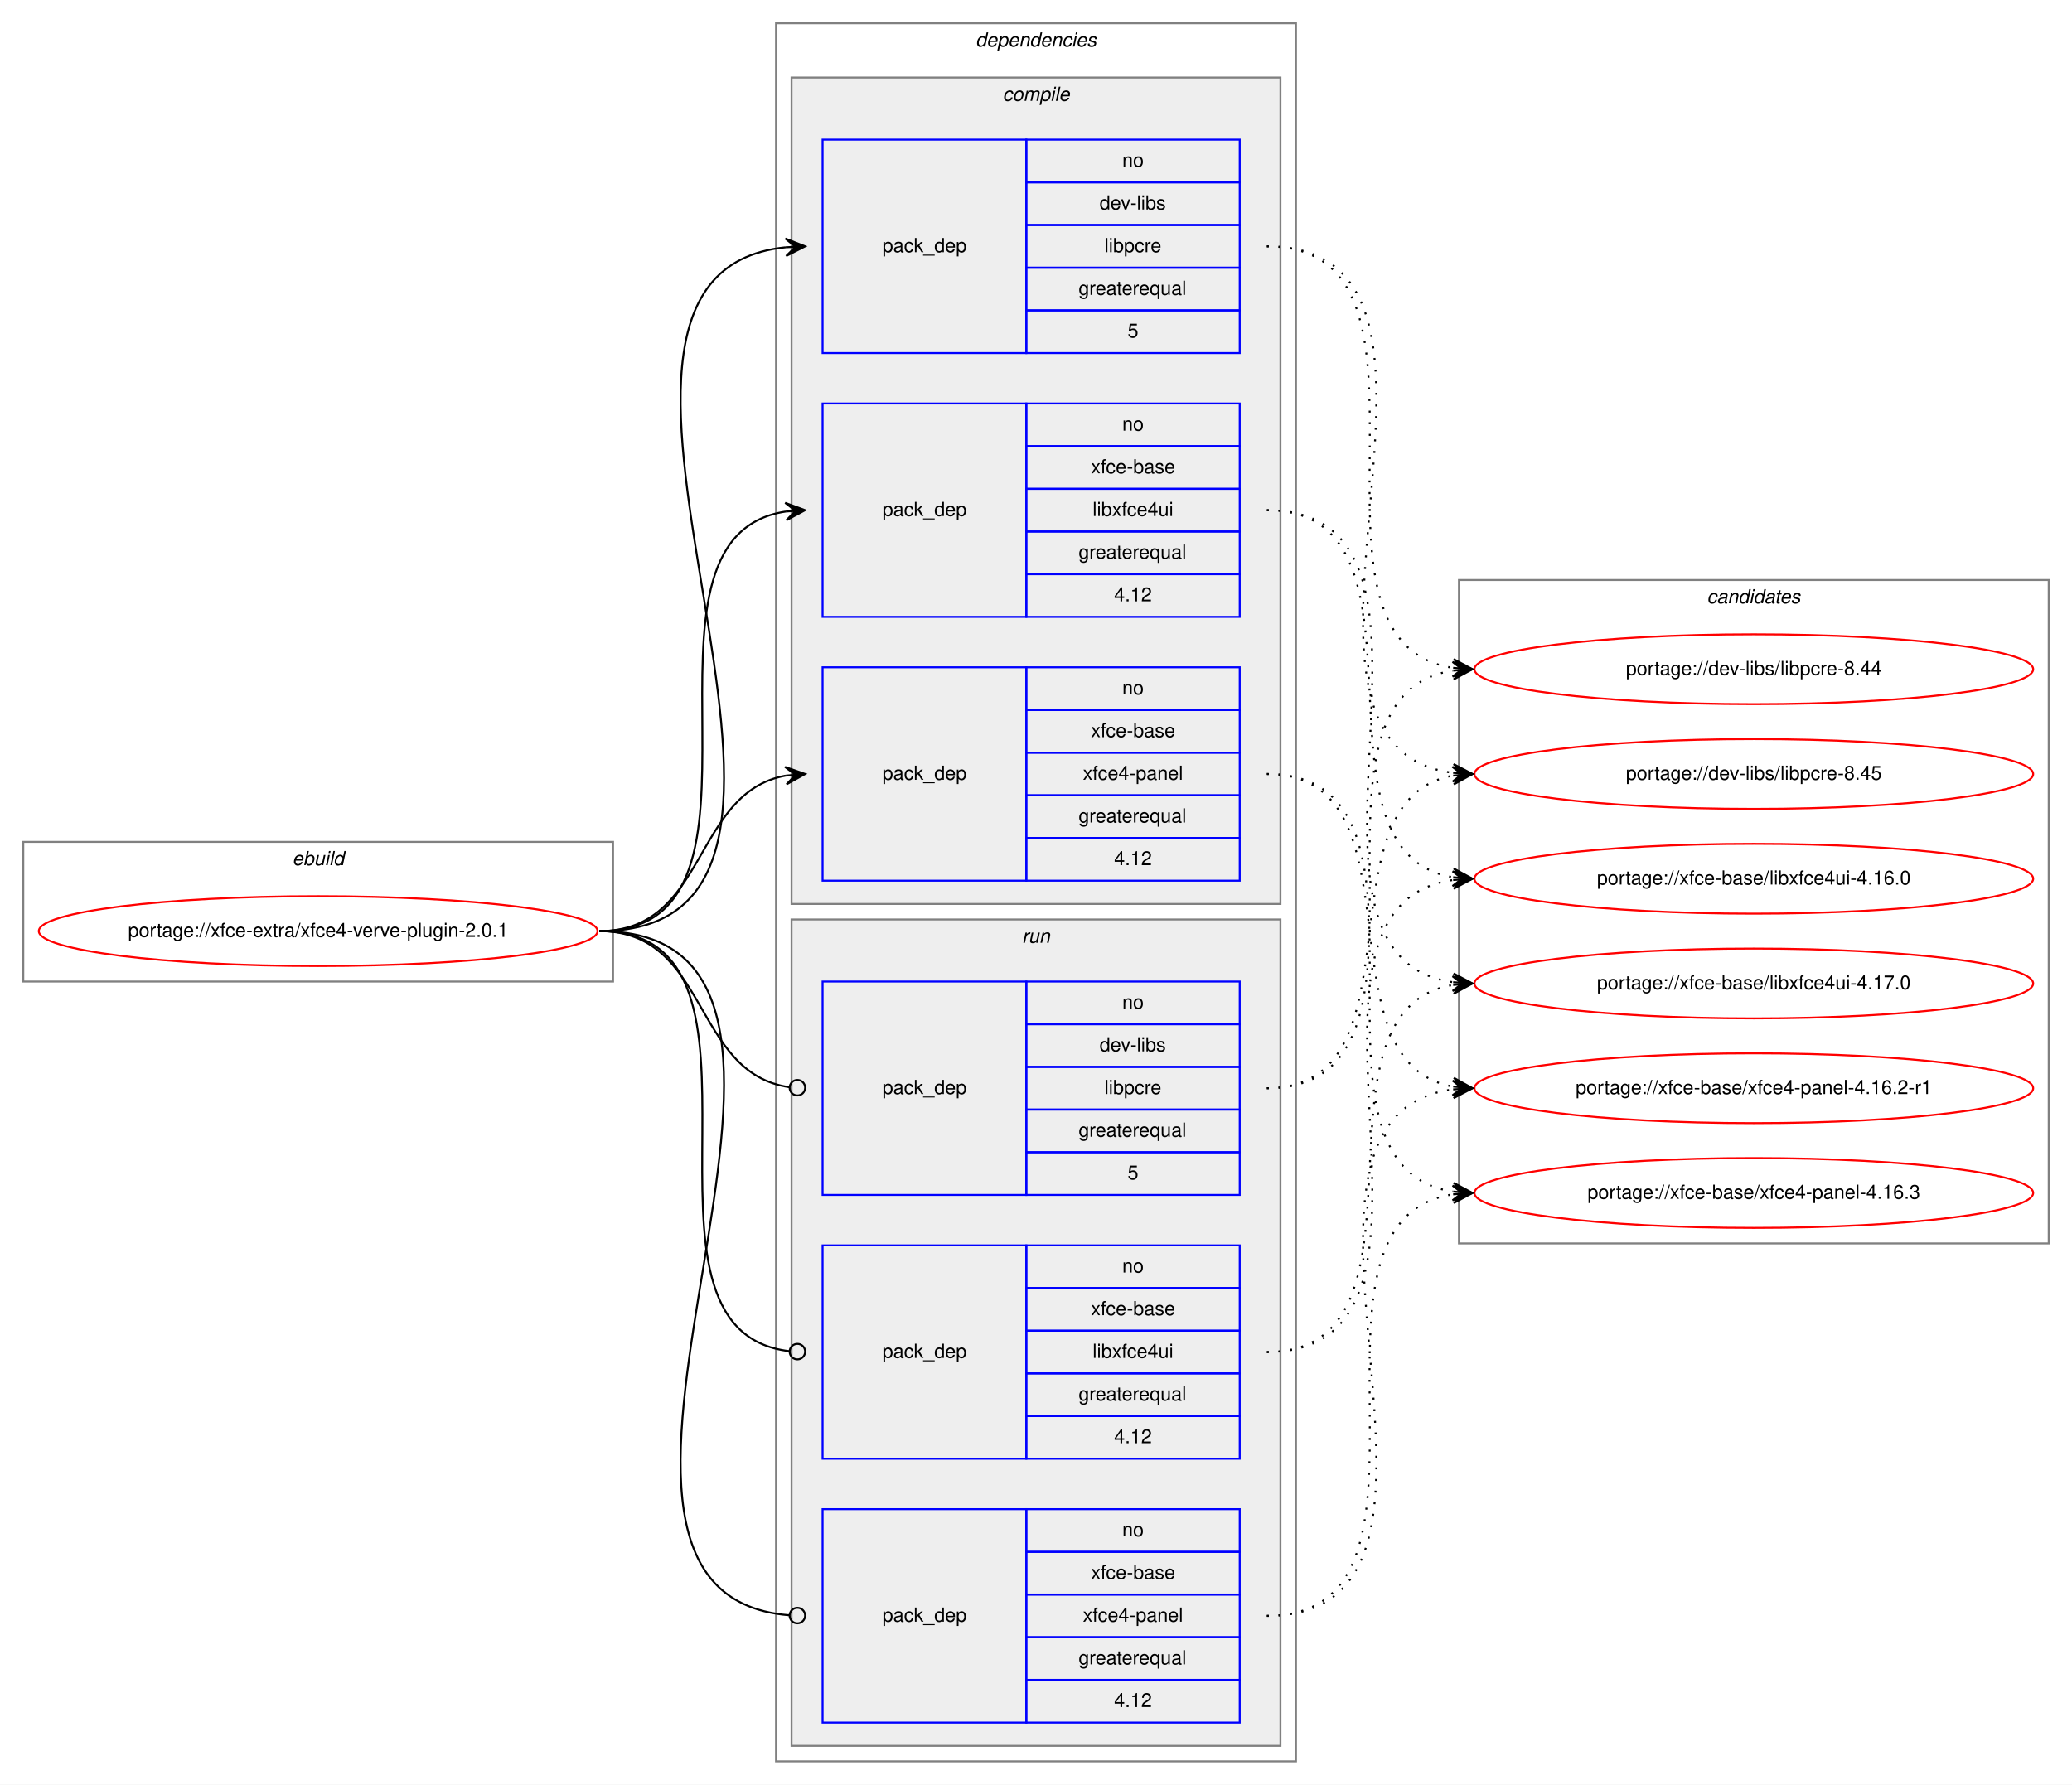
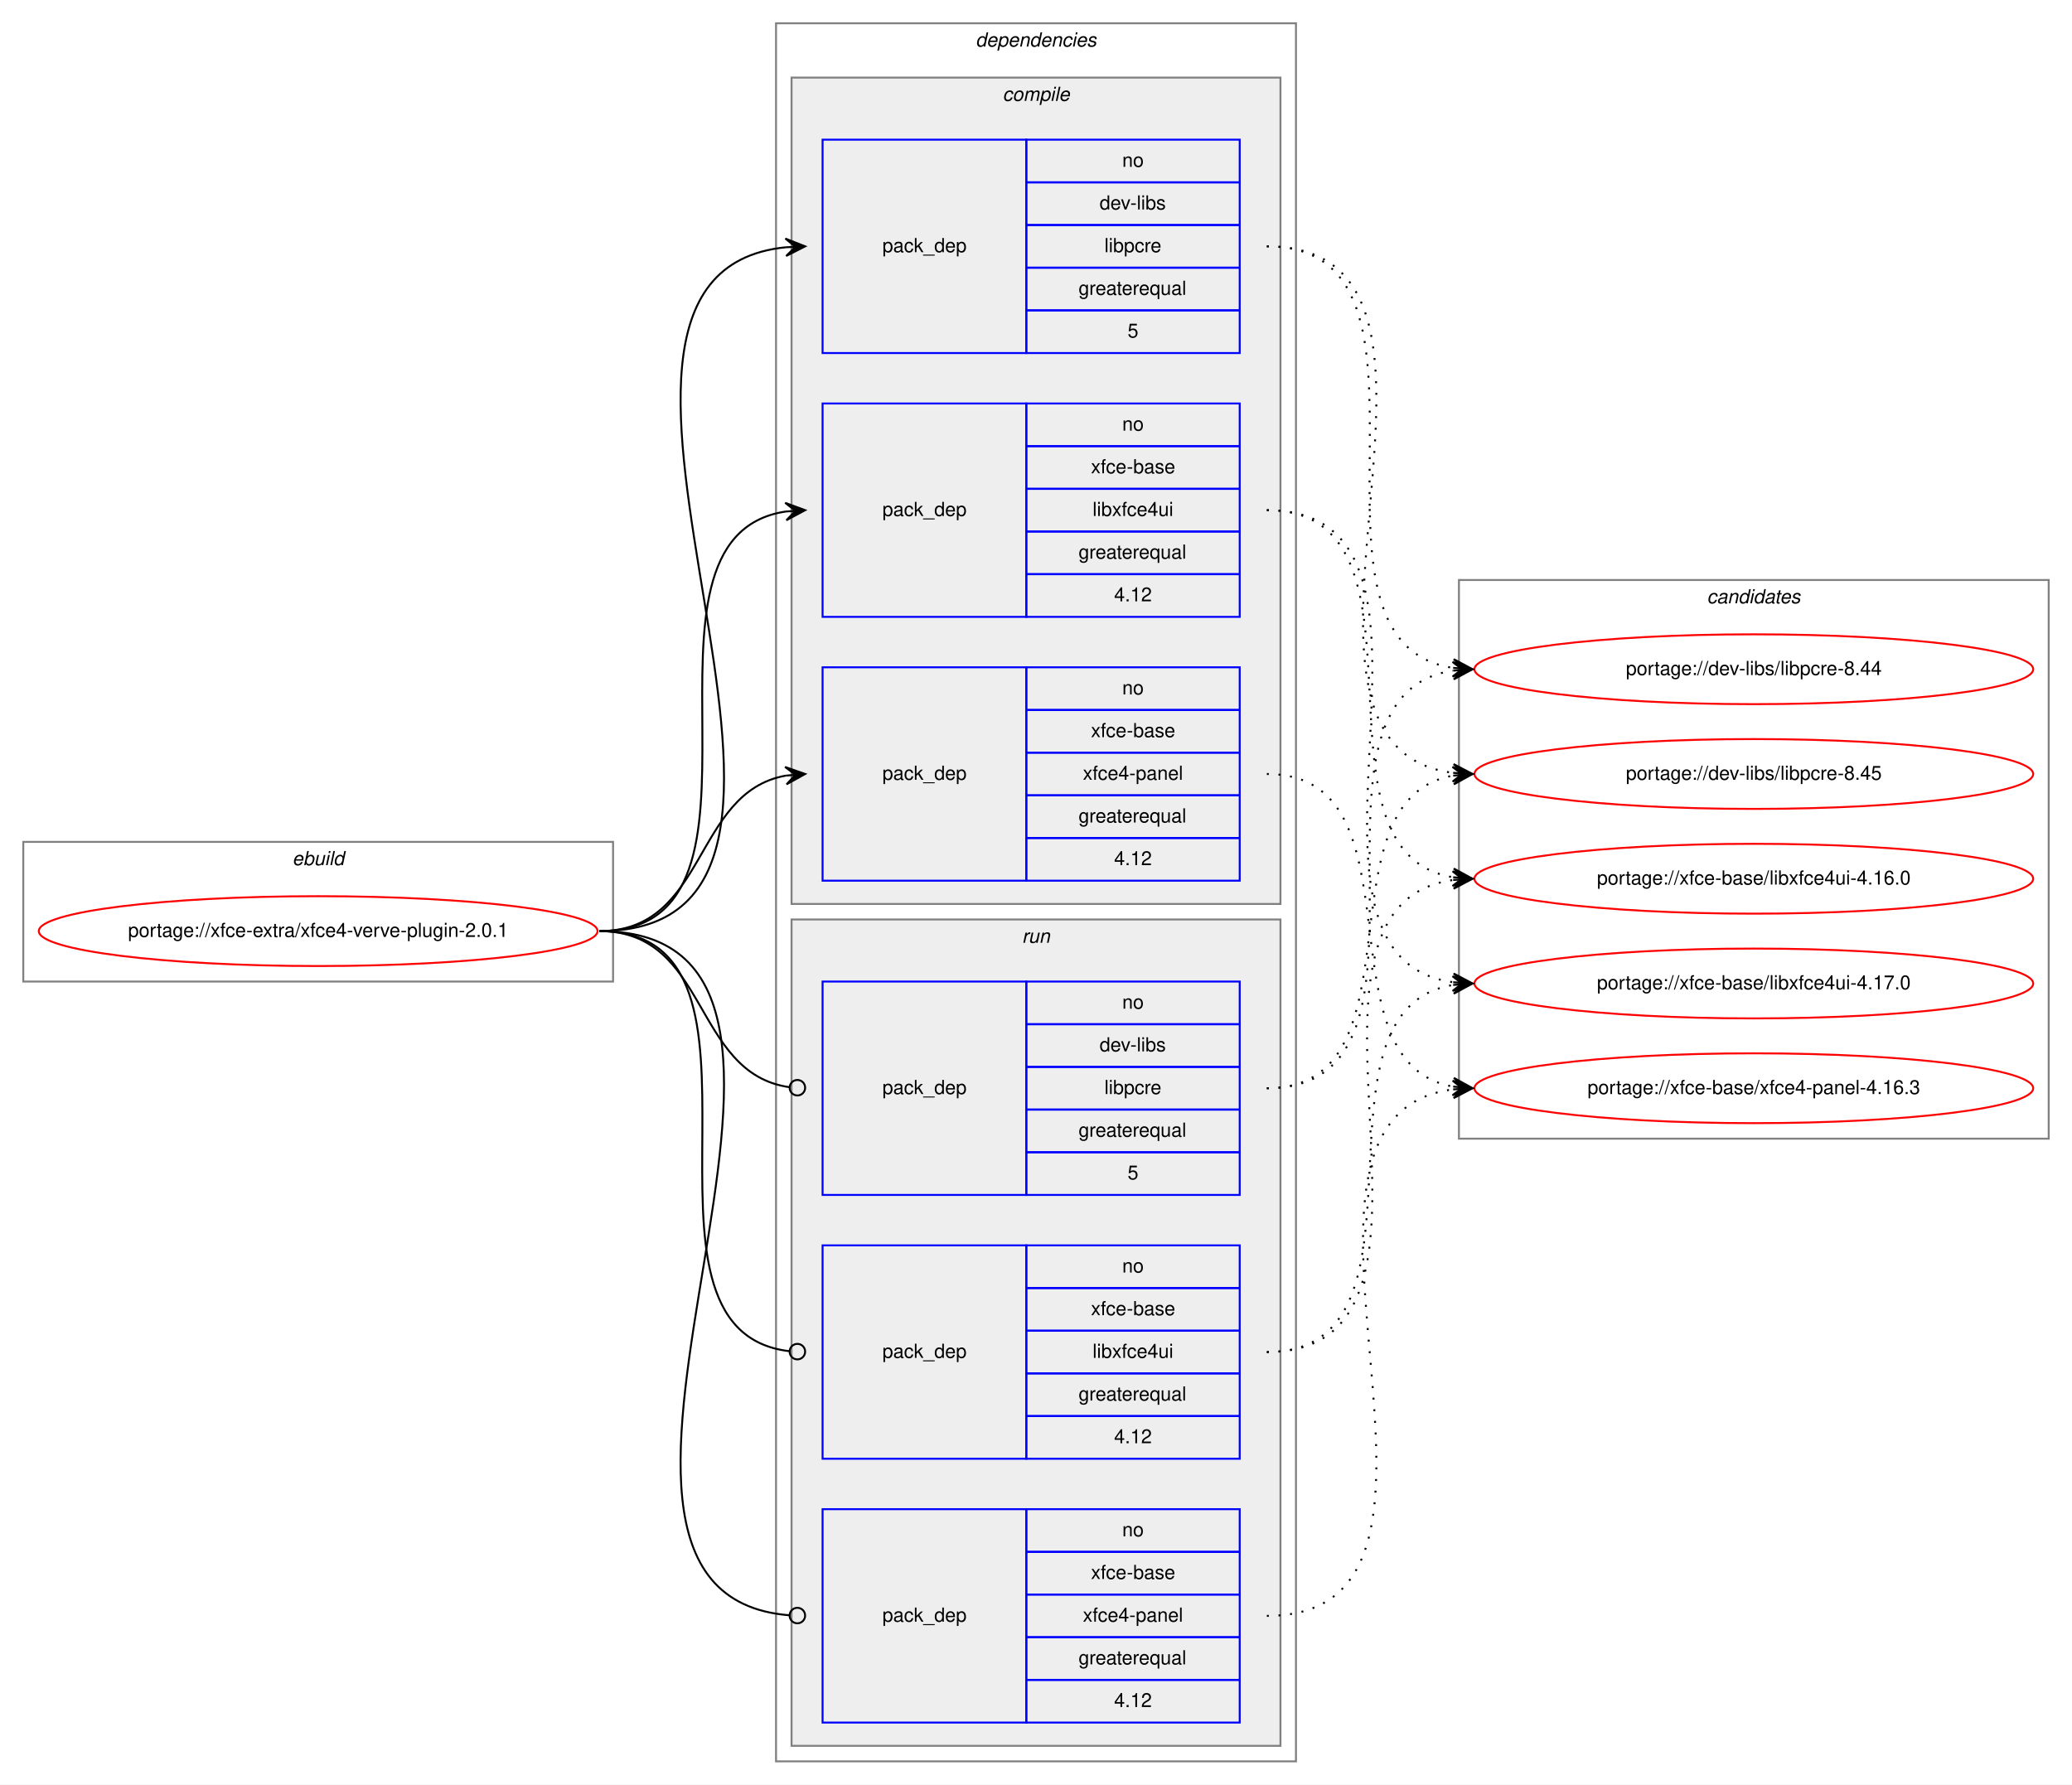
<svg xmlns="http://www.w3.org/2000/svg" xmlns:xlink="http://www.w3.org/1999/xlink" width="1068pt" height="920pt" viewBox="0.00 0.00 1068.00 920.00">
  <g id="graph0" class="graph" transform="scale(1 1) rotate(0) translate(4 916)">
    <polygon fill="white" stroke="transparent" points="-4,4 -4,-916 1064,-916 1064,4 -4,4" />
    <g id="clust1" class="cluster">
      <polygon fill="none" stroke="gray" points="8,-410 8,-482 312,-482 312,-410 8,-410" />
      <text text-anchor="start" x="146.66" y="-470" font-family="Helvetica,sans-Serif" font-style="italic" font-size="10.00">ebuild</text>
    </g>
    <g id="clust2" class="cluster">
      <polygon fill="none" stroke="gray" points="396,-8 396,-904 664,-904 664,-8 396,-8" />
      <text text-anchor="start" x="498.88" y="-892" font-family="Helvetica,sans-Serif" font-style="italic" font-size="10.00">dependencies</text>
    </g>
    <g id="clust3" class="cluster">
      <polygon fill="#eeeeee" stroke="gray" points="404,-450 404,-876 656,-876 656,-450 404,-450" />
      <text text-anchor="start" x="512.78" y="-864" font-family="Helvetica,sans-Serif" font-style="italic" font-size="10.00">compile</text>
    </g>
    <g id="clust8" class="cluster">
      <polygon fill="#eeeeee" stroke="gray" points="404,-16 404,-442 656,-442 656,-16 404,-16" />
      <text text-anchor="start" x="522.78" y="-430" font-family="Helvetica,sans-Serif" font-style="italic" font-size="10.00">run</text>
    </g>
    <g id="clust12" class="cluster">
-       <polygon fill="none" stroke="gray" points="748,-275 748,-617 1052,-617 1052,-275 748,-275" />
+       <polygon fill="none" stroke="gray" points="748,-329 748,-617 1052,-617 1052,-329 748,-329" />
      <text text-anchor="start" x="875.82" y="-605" font-family="Helvetica,sans-Serif" font-style="italic" font-size="10.00">candidates</text>
    </g>
    <g id="node1" class="node">
      <g id="a_node1">
        <a xlink:href="../xfce-extra/xfce4-verve-plugin-2.0.1.svg" xlink:title="portage://xfce-extra/xfce4-verve-plugin-2.0.1">
          <ellipse fill="none" stroke="red" cx="160" cy="-436" rx="144" ry="18" />
          <text text-anchor="middle" x="160" y="-433" font-family="Helvetica,sans-Serif" font-size="10.00">portage://xfce-extra/xfce4-verve-plugin-2.0.1</text>
        </a>
      </g>
    </g>
    <g id="node2" class="node">
      <polygon fill="none" stroke="blue" points="420,-734 420,-844 525,-844 525,-734 420,-734" />
      <text text-anchor="start" x="450.82" y="-786" font-family="Helvetica,sans-Serif" font-size="10.00">pack_dep</text>
      <polygon fill="none" stroke="blue" points="525,-822 525,-844 635,-844 635,-822 525,-822" />
      <text text-anchor="start" x="574.44" y="-830" font-family="Helvetica,sans-Serif" font-size="10.00">no</text>
      <polygon fill="none" stroke="blue" points="525,-800 525,-822 635,-822 635,-800 525,-800" />
      <text text-anchor="start" x="562.78" y="-808" font-family="Helvetica,sans-Serif" font-size="10.00">dev-libs</text>
      <polygon fill="none" stroke="blue" points="525,-778 525,-800 635,-800 635,-778 525,-778" />
      <text text-anchor="start" x="565.28" y="-786" font-family="Helvetica,sans-Serif" font-size="10.00">libpcre</text>
      <polygon fill="none" stroke="blue" points="525,-756 525,-778 635,-778 635,-756 525,-756" />
      <text text-anchor="start" x="551.94" y="-764" font-family="Helvetica,sans-Serif" font-size="10.00">greaterequal</text>
      <polygon fill="none" stroke="blue" points="525,-734 525,-756 635,-756 635,-734 525,-734" />
      <text text-anchor="start" x="577.22" y="-742" font-family="Helvetica,sans-Serif" font-size="10.00">5</text>
    </g>
    <g id="edge1" class="edge">
      <path fill="none" stroke="black" d="M305,-436C465.29,-436 256.54,-773.99 400.97,-788.52" />
      <polygon fill="black" stroke="black" points="411,-789 400.8,-793.02 406.01,-788.76 401.01,-788.52 401.01,-788.52 401.01,-788.52 406.01,-788.76 401.23,-784.03 411,-789 411,-789" />
    </g>
    <g id="node3" class="node">
      <polygon fill="none" stroke="blue" points="420,-598 420,-708 525,-708 525,-598 420,-598" />
      <text text-anchor="start" x="450.82" y="-650" font-family="Helvetica,sans-Serif" font-size="10.00">pack_dep</text>
      <polygon fill="none" stroke="blue" points="525,-686 525,-708 635,-708 635,-686 525,-686" />
      <text text-anchor="start" x="574.44" y="-694" font-family="Helvetica,sans-Serif" font-size="10.00">no</text>
      <polygon fill="none" stroke="blue" points="525,-664 525,-686 635,-686 635,-664 525,-664" />
      <text text-anchor="start" x="558.33" y="-672" font-family="Helvetica,sans-Serif" font-size="10.00">xfce-base</text>
      <polygon fill="none" stroke="blue" points="525,-642 525,-664 635,-664 635,-642 525,-642" />
      <text text-anchor="start" x="559.16" y="-650" font-family="Helvetica,sans-Serif" font-size="10.00">libxfce4ui</text>
      <polygon fill="none" stroke="blue" points="525,-620 525,-642 635,-642 635,-620 525,-620" />
      <text text-anchor="start" x="551.94" y="-628" font-family="Helvetica,sans-Serif" font-size="10.00">greaterequal</text>
      <polygon fill="none" stroke="blue" points="525,-598 525,-620 635,-620 635,-598 525,-598" />
      <text text-anchor="start" x="570.27" y="-606" font-family="Helvetica,sans-Serif" font-size="10.00">4.12</text>
    </g>
    <g id="edge2" class="edge">
      <path fill="none" stroke="black" d="M305,-436C408.77,-436 310.64,-638.83 401.01,-652.3" />
      <polygon fill="black" stroke="black" points="411,-653 400.71,-656.79 406.01,-652.65 401.02,-652.3 401.02,-652.3 401.02,-652.3 406.01,-652.65 401.34,-647.81 411,-653 411,-653" />
    </g>
    <g id="node4" class="node">
      <polygon fill="none" stroke="blue" points="420,-462 420,-572 525,-572 525,-462 420,-462" />
      <text text-anchor="start" x="450.82" y="-514" font-family="Helvetica,sans-Serif" font-size="10.00">pack_dep</text>
      <polygon fill="none" stroke="blue" points="525,-550 525,-572 635,-572 635,-550 525,-550" />
      <text text-anchor="start" x="574.44" y="-558" font-family="Helvetica,sans-Serif" font-size="10.00">no</text>
      <polygon fill="none" stroke="blue" points="525,-528 525,-550 635,-550 635,-528 525,-528" />
      <text text-anchor="start" x="558.33" y="-536" font-family="Helvetica,sans-Serif" font-size="10.00">xfce-base</text>
      <polygon fill="none" stroke="blue" points="525,-506 525,-528 635,-528 635,-506 525,-506" />
      <text text-anchor="start" x="554.16" y="-514" font-family="Helvetica,sans-Serif" font-size="10.00">xfce4-panel</text>
      <polygon fill="none" stroke="blue" points="525,-484 525,-506 635,-506 635,-484 525,-484" />
      <text text-anchor="start" x="551.94" y="-492" font-family="Helvetica,sans-Serif" font-size="10.00">greaterequal</text>
      <polygon fill="none" stroke="blue" points="525,-462 525,-484 635,-484 635,-462 525,-462" />
      <text text-anchor="start" x="570.27" y="-470" font-family="Helvetica,sans-Serif" font-size="10.00">4.12</text>
    </g>
    <g id="edge3" class="edge">
      <path fill="none" stroke="black" d="M305,-436C360.7,-436 352.97,-507.49 400.99,-516.15" />
      <polygon fill="black" stroke="black" points="411,-517 400.65,-520.63 406.02,-516.57 401.04,-516.15 401.04,-516.15 401.04,-516.15 406.02,-516.57 401.42,-511.67 411,-517 411,-517" />
    </g>
    <g id="node5" class="node">
      <polygon fill="none" stroke="blue" points="420,-300 420,-410 525,-410 525,-300 420,-300" />
      <text text-anchor="start" x="450.82" y="-352" font-family="Helvetica,sans-Serif" font-size="10.00">pack_dep</text>
      <polygon fill="none" stroke="blue" points="525,-388 525,-410 635,-410 635,-388 525,-388" />
      <text text-anchor="start" x="574.44" y="-396" font-family="Helvetica,sans-Serif" font-size="10.00">no</text>
      <polygon fill="none" stroke="blue" points="525,-366 525,-388 635,-388 635,-366 525,-366" />
      <text text-anchor="start" x="562.78" y="-374" font-family="Helvetica,sans-Serif" font-size="10.00">dev-libs</text>
      <polygon fill="none" stroke="blue" points="525,-344 525,-366 635,-366 635,-344 525,-344" />
      <text text-anchor="start" x="565.28" y="-352" font-family="Helvetica,sans-Serif" font-size="10.00">libpcre</text>
      <polygon fill="none" stroke="blue" points="525,-322 525,-344 635,-344 635,-322 525,-322" />
      <text text-anchor="start" x="551.94" y="-330" font-family="Helvetica,sans-Serif" font-size="10.00">greaterequal</text>
      <polygon fill="none" stroke="blue" points="525,-300 525,-322 635,-322 635,-300 525,-300" />
      <text text-anchor="start" x="577.22" y="-308" font-family="Helvetica,sans-Serif" font-size="10.00">5</text>
    </g>
    <g id="edge4" class="edge">
      <path fill="none" stroke="black" d="M305,-436C361.4,-436 352.77,-362.72 402.81,-355.56" />
      <ellipse fill="none" stroke="black" cx="407.01" cy="-355.27" rx="4" ry="4" />
    </g>
    <g id="node6" class="node">
      <polygon fill="none" stroke="blue" points="420,-164 420,-274 525,-274 525,-164 420,-164" />
      <text text-anchor="start" x="450.82" y="-216" font-family="Helvetica,sans-Serif" font-size="10.00">pack_dep</text>
      <polygon fill="none" stroke="blue" points="525,-252 525,-274 635,-274 635,-252 525,-252" />
      <text text-anchor="start" x="574.44" y="-260" font-family="Helvetica,sans-Serif" font-size="10.00">no</text>
      <polygon fill="none" stroke="blue" points="525,-230 525,-252 635,-252 635,-230 525,-230" />
      <text text-anchor="start" x="558.33" y="-238" font-family="Helvetica,sans-Serif" font-size="10.00">xfce-base</text>
      <polygon fill="none" stroke="blue" points="525,-208 525,-230 635,-230 635,-208 525,-208" />
      <text text-anchor="start" x="559.16" y="-216" font-family="Helvetica,sans-Serif" font-size="10.00">libxfce4ui</text>
      <polygon fill="none" stroke="blue" points="525,-186 525,-208 635,-208 635,-186 525,-186" />
      <text text-anchor="start" x="551.94" y="-194" font-family="Helvetica,sans-Serif" font-size="10.00">greaterequal</text>
      <polygon fill="none" stroke="blue" points="525,-164 525,-186 635,-186 635,-164 525,-164" />
      <text text-anchor="start" x="570.27" y="-172" font-family="Helvetica,sans-Serif" font-size="10.00">4.12</text>
    </g>
    <g id="edge5" class="edge">
      <path fill="none" stroke="black" d="M305,-436C409.51,-436 309.24,-230.29 402.95,-219.44" />
      <ellipse fill="none" stroke="black" cx="407.01" cy="-219.22" rx="4" ry="4" />
    </g>
    <g id="node7" class="node">
      <polygon fill="none" stroke="blue" points="420,-28 420,-138 525,-138 525,-28 420,-28" />
      <text text-anchor="start" x="450.82" y="-80" font-family="Helvetica,sans-Serif" font-size="10.00">pack_dep</text>
      <polygon fill="none" stroke="blue" points="525,-116 525,-138 635,-138 635,-116 525,-116" />
      <text text-anchor="start" x="574.44" y="-124" font-family="Helvetica,sans-Serif" font-size="10.00">no</text>
      <polygon fill="none" stroke="blue" points="525,-94 525,-116 635,-116 635,-94 525,-94" />
      <text text-anchor="start" x="558.33" y="-102" font-family="Helvetica,sans-Serif" font-size="10.00">xfce-base</text>
      <polygon fill="none" stroke="blue" points="525,-72 525,-94 635,-94 635,-72 525,-72" />
      <text text-anchor="start" x="554.16" y="-80" font-family="Helvetica,sans-Serif" font-size="10.00">xfce4-panel</text>
      <polygon fill="none" stroke="blue" points="525,-50 525,-72 635,-72 635,-50 525,-50" />
      <text text-anchor="start" x="551.94" y="-58" font-family="Helvetica,sans-Serif" font-size="10.00">greaterequal</text>
      <polygon fill="none" stroke="blue" points="525,-28 525,-50 635,-50 635,-28 525,-28" />
      <text text-anchor="start" x="570.27" y="-36" font-family="Helvetica,sans-Serif" font-size="10.00">4.12</text>
    </g>
    <g id="edge6" class="edge">
      <path fill="none" stroke="black" d="M305,-436C465.93,-436 254.86,-95.3 402.71,-83.32" />
      <ellipse fill="none" stroke="black" cx="407" cy="-83.16" rx="4" ry="4" />
    </g>
    <g id="node8" class="node">
      <g id="a_node8">
        <a xlink:href="../dev-libs/libpcre-8.44.svg" xlink:title="portage://dev-libs/libpcre-8.44">
          <ellipse fill="none" stroke="red" cx="900" cy="-571" rx="144" ry="18" />
          <text text-anchor="middle" x="900" y="-568" font-family="Helvetica,sans-Serif" font-size="10.00">portage://dev-libs/libpcre-8.44</text>
        </a>
      </g>
    </g>
    <g id="edge7" class="edge">
      <path fill="none" stroke="black" stroke-dasharray="1,5" d="M649,-789C753.16,-789 654.29,-585.24 744.97,-571.71" />
      <polygon fill="black" stroke="black" points="755,-571 745.34,-576.19 750.01,-571.35 745.02,-571.7 745.02,-571.7 745.02,-571.7 750.01,-571.35 744.71,-567.21 755,-571 755,-571" />
    </g>
    <g id="node9" class="node">
      <g id="a_node9">
        <a xlink:href="../dev-libs/libpcre-8.45.svg" xlink:title="portage://dev-libs/libpcre-8.45">
          <ellipse fill="none" stroke="red" cx="900" cy="-517" rx="144" ry="18" />
          <text text-anchor="middle" x="900" y="-514" font-family="Helvetica,sans-Serif" font-size="10.00">portage://dev-libs/libpcre-8.45</text>
        </a>
      </g>
    </g>
    <g id="edge8" class="edge">
      <path fill="none" stroke="black" stroke-dasharray="1,5" d="M649,-789C775.2,-789 633.44,-531.67 744.98,-517.6" />
      <polygon fill="black" stroke="black" points="755,-517 745.29,-522.09 750.01,-517.3 745.02,-517.6 745.02,-517.6 745.02,-517.6 750.01,-517.3 744.75,-513.1 755,-517 755,-517" />
    </g>
    <g id="node10" class="node">
      <g id="a_node10">
        <a xlink:href="../xfce-base/libxfce4ui-4.16.0.svg" xlink:title="portage://xfce-base/libxfce4ui-4.16.0">
          <ellipse fill="none" stroke="red" cx="900" cy="-463" rx="144" ry="18" />
          <text text-anchor="middle" x="900" y="-460" font-family="Helvetica,sans-Serif" font-size="10.00">portage://xfce-base/libxfce4ui-4.16.0</text>
        </a>
      </g>
    </g>
    <g id="edge9" class="edge">
      <path fill="none" stroke="black" stroke-dasharray="1,5" d="M649,-653C742.11,-653 664.54,-476.84 744.98,-463.77" />
      <polygon fill="black" stroke="black" points="755,-463 745.37,-468.25 750.01,-463.38 745.03,-463.76 745.03,-463.76 745.03,-463.76 750.01,-463.38 744.69,-459.27 755,-463 755,-463" />
    </g>
    <g id="node11" class="node">
      <g id="a_node11">
        <a xlink:href="../xfce-base/libxfce4ui-4.17.0.svg" xlink:title="portage://xfce-base/libxfce4ui-4.17.0">
          <ellipse fill="none" stroke="red" cx="900" cy="-409" rx="144" ry="18" />
          <text text-anchor="middle" x="900" y="-406" font-family="Helvetica,sans-Serif" font-size="10.00">portage://xfce-base/libxfce4ui-4.17.0</text>
        </a>
      </g>
    </g>
    <g id="edge10" class="edge">
      <path fill="none" stroke="black" stroke-dasharray="1,5" d="M649,-653C763.66,-653 644.44,-423.55 744.93,-409.66" />
      <polygon fill="black" stroke="black" points="755,-409 745.31,-414.14 750.01,-409.33 745.02,-409.65 745.02,-409.65 745.02,-409.65 750.01,-409.33 744.73,-405.16 755,-409 755,-409" />
    </g>
    <g id="node12" class="node">
      <g id="a_node12">
-         <a xlink:href="../xfce-base/xfce4-panel-4.16.2-r1.svg" xlink:title="portage://xfce-base/xfce4-panel-4.16.2-r1">
+         <a xlink:href="../xfce-base/xfce4-panel-4.16.3.svg" xlink:title="portage://xfce-base/xfce4-panel-4.16.3">
          <ellipse fill="none" stroke="red" cx="900" cy="-355" rx="144" ry="18" />
-           <text text-anchor="middle" x="900" y="-352" font-family="Helvetica,sans-Serif" font-size="10.00">portage://xfce-base/xfce4-panel-4.16.2-r1</text>
+           <text text-anchor="middle" x="900" y="-352" font-family="Helvetica,sans-Serif" font-size="10.00">portage://xfce-base/xfce4-panel-4.16.3</text>
        </a>
      </g>
    </g>
    <g id="edge11" class="edge">
      <path fill="none" stroke="black" stroke-dasharray="1,5" d="M649,-517C731.35,-517 674.36,-368.62 744.73,-355.87" />
      <polygon fill="black" stroke="black" points="755,-355 745.42,-360.33 750.02,-355.42 745.04,-355.85 745.04,-355.85 745.04,-355.85 750.02,-355.42 744.66,-351.36 755,-355 755,-355" />
    </g>
-     <g id="node13" class="node">
-       <g id="a_node13">
-         <a xlink:href="../xfce-base/xfce4-panel-4.16.3.svg" xlink:title="portage://xfce-base/xfce4-panel-4.16.3">
-           <ellipse fill="none" stroke="red" cx="900" cy="-301" rx="144" ry="18" />
-           <text text-anchor="middle" x="900" y="-298" font-family="Helvetica,sans-Serif" font-size="10.00">portage://xfce-base/xfce4-panel-4.16.3</text>
-         </a>
-       </g>
-     </g>
    <g id="edge12" class="edge">
-       <path fill="none" stroke="black" stroke-dasharray="1,5" d="M649,-517C752.28,-517 655.19,-315.51 744.77,-301.74" />
-       <polygon fill="black" stroke="black" points="755,-301 745.35,-306.21 750.01,-301.36 745.03,-301.72 745.03,-301.72 745.03,-301.72 750.01,-301.36 744.7,-297.23 755,-301 755,-301" />
-     </g>
-     <g id="edge13" class="edge">
      <path fill="none" stroke="black" stroke-dasharray="1,5" d="M649,-355C752.28,-355 655.19,-556.49 744.77,-570.26" />
      <polygon fill="black" stroke="black" points="755,-571 744.7,-574.77 750.01,-570.64 745.03,-570.28 745.03,-570.28 745.03,-570.28 750.01,-570.64 745.35,-565.79 755,-571 755,-571" />
    </g>
-     <g id="edge14" class="edge">
+     <g id="edge13" class="edge">
      <path fill="none" stroke="black" stroke-dasharray="1,5" d="M649,-355C731.35,-355 674.36,-503.38 744.73,-516.13" />
      <polygon fill="black" stroke="black" points="755,-517 744.66,-520.64 750.02,-516.58 745.04,-516.15 745.04,-516.15 745.04,-516.15 750.02,-516.58 745.42,-511.67 755,-517 755,-517" />
    </g>
-     <g id="edge15" class="edge">
+     <g id="edge14" class="edge">
      <path fill="none" stroke="black" stroke-dasharray="1,5" d="M649,-219C763.66,-219 644.44,-448.45 744.93,-462.34" />
      <polygon fill="black" stroke="black" points="755,-463 744.73,-466.84 750.01,-462.67 745.02,-462.35 745.02,-462.35 745.02,-462.35 750.01,-462.67 745.31,-457.86 755,-463 755,-463" />
    </g>
-     <g id="edge16" class="edge">
+     <g id="edge15" class="edge">
      <path fill="none" stroke="black" stroke-dasharray="1,5" d="M649,-219C742.11,-219 664.54,-395.16 744.98,-408.23" />
      <polygon fill="black" stroke="black" points="755,-409 744.69,-412.73 750.01,-408.62 745.03,-408.24 745.03,-408.24 745.03,-408.24 750.01,-408.62 745.37,-403.75 755,-409 755,-409" />
    </g>
-     <g id="edge17" class="edge">
+     <g id="edge16" class="edge">
      <path fill="none" stroke="black" stroke-dasharray="1,5" d="M649,-83C775.2,-83 633.44,-340.33 744.98,-354.4" />
      <polygon fill="black" stroke="black" points="755,-355 744.75,-358.9 750.01,-354.7 745.02,-354.4 745.02,-354.4 745.02,-354.4 750.01,-354.7 745.29,-349.91 755,-355 755,-355" />
    </g>
-     <g id="edge18" class="edge">
-       <path fill="none" stroke="black" stroke-dasharray="1,5" d="M649,-83C753.16,-83 654.29,-286.76 744.97,-300.29" />
-       <polygon fill="black" stroke="black" points="755,-301 744.71,-304.79 750.01,-300.65 745.02,-300.3 745.02,-300.3 745.02,-300.3 750.01,-300.65 745.34,-295.81 755,-301 755,-301" />
-     </g>
  </g>
</svg>
